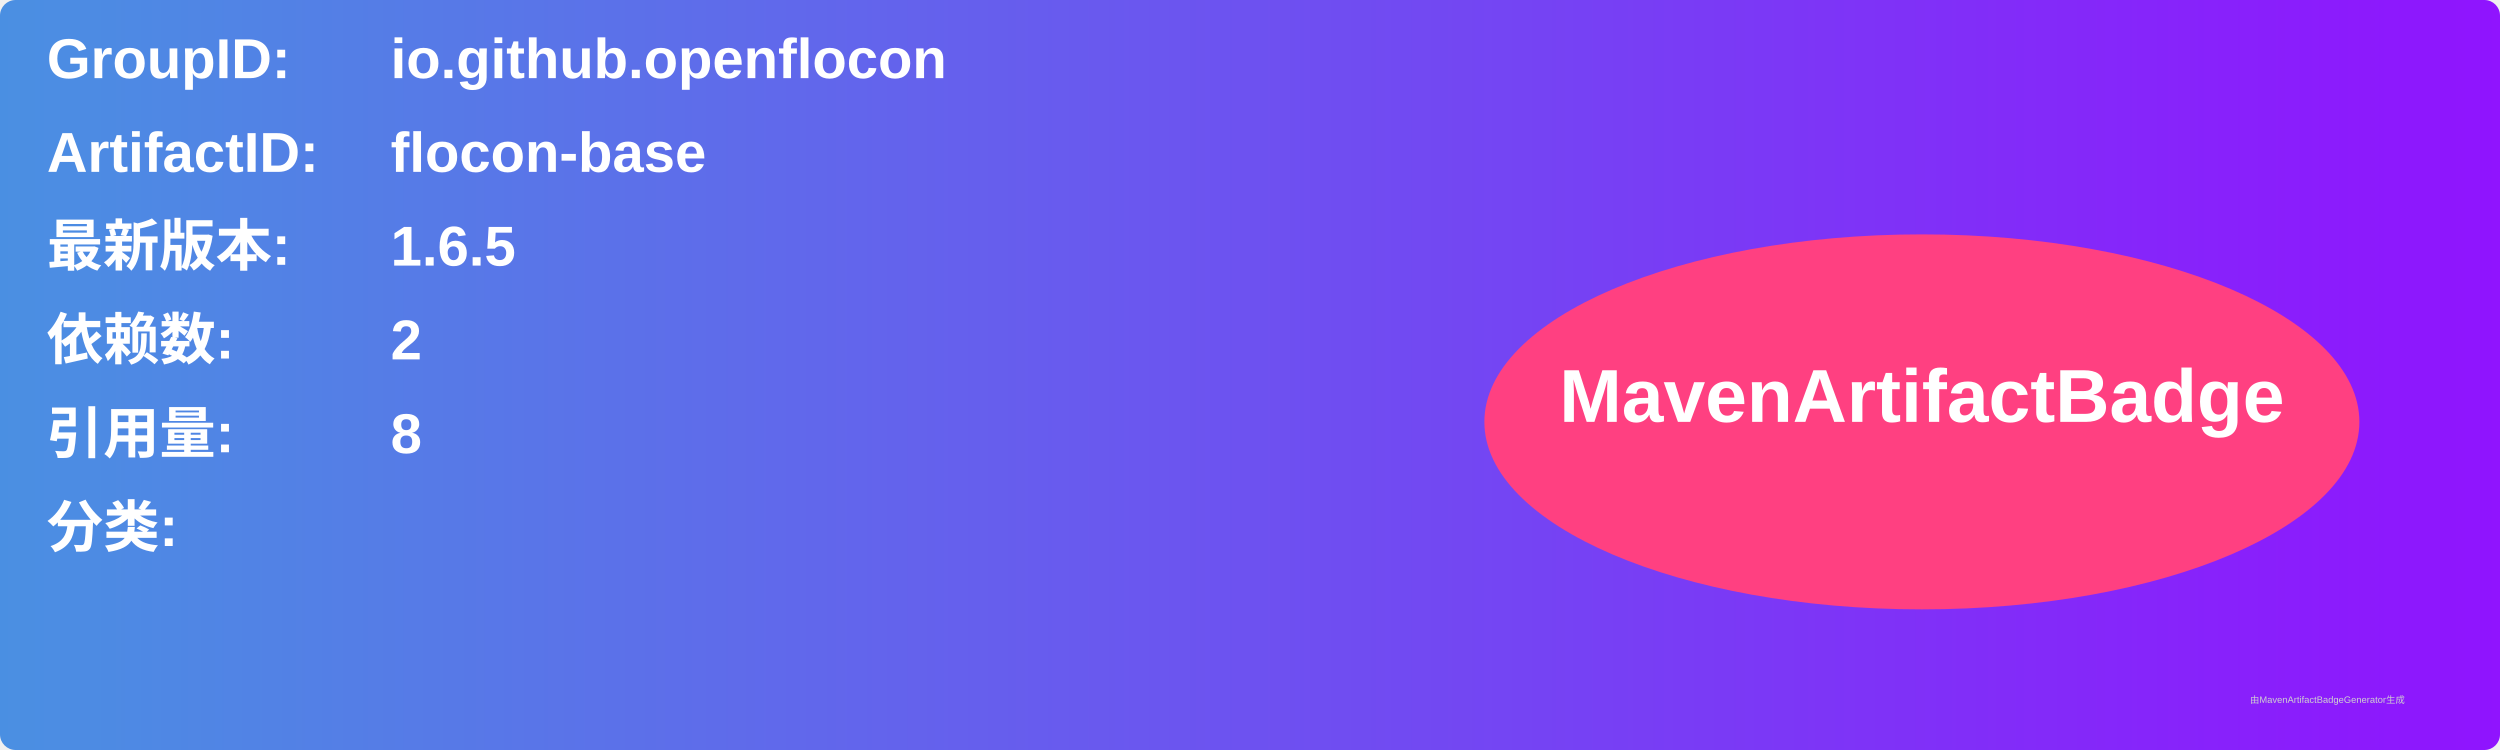
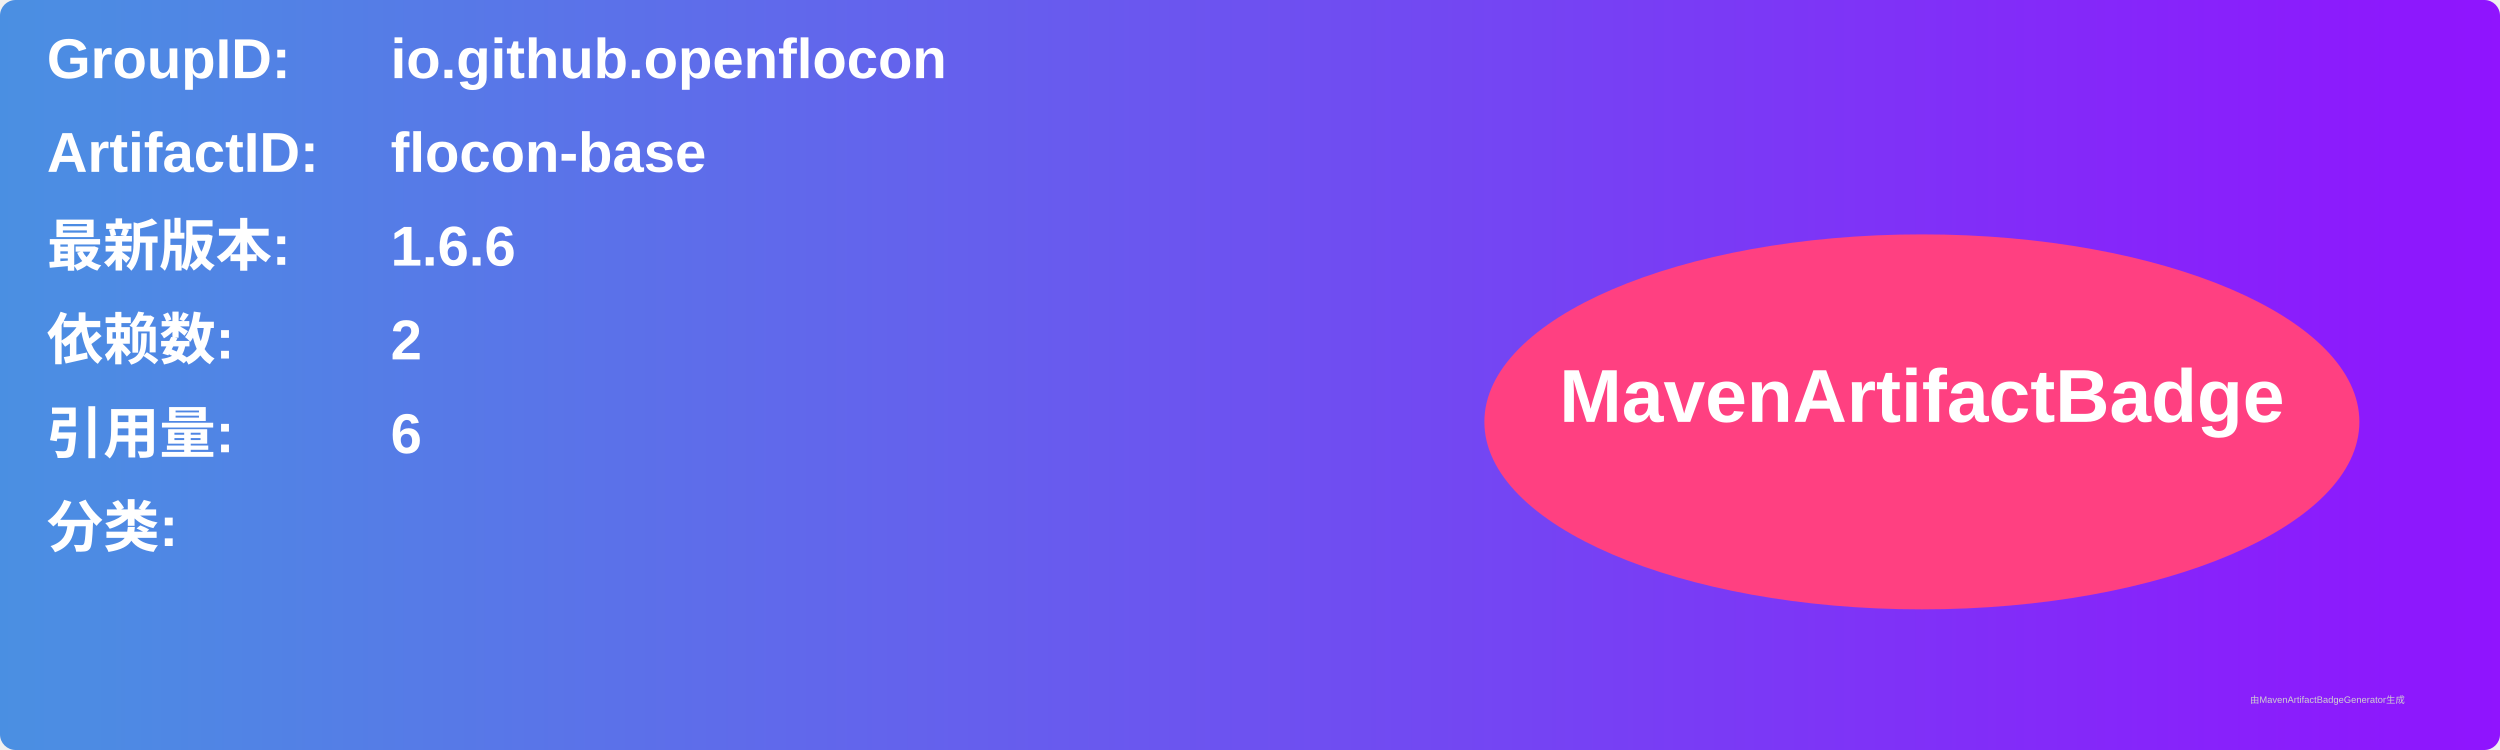
<svg xmlns="http://www.w3.org/2000/svg" width="800" height="240" viewBox="0 0 800 240">
  <linearGradient id="grad" x1="0%" y1="0%" x2="100%" y2="0%">
    <stop offset="0%" stop-color="#4a90e2" />
    <stop offset="100%" stop-color="#9013fe" />
  </linearGradient>
  <rect width="100%" height="100%" rx="5" ry="5" fill="url(#grad)" />
  <g transform="translate(15, 15)">
    <text x="0" y="10" font-family="Arial" font-size="18" fill="white" font-weight="bold" width="260">GroupID:</text>
    <text x="110" y="10" font-family="Arial" font-size="18" fill="white" font-weight="bold" width="460">io.github.openflocon</text>
    <text x="0" y="40" font-family="Arial" font-size="18" fill="white" font-weight="bold" width="260">ArtifactID:</text>
    <text x="110" y="40" font-family="Arial" font-size="18" fill="white" font-weight="bold" width="460">flocon-base</text>
    <text x="0" y="70" font-family="Arial" font-size="18" fill="white" font-weight="bold">最新版本:</text>
    <text x="110" y="70" font-family="Arial" font-size="18" fill="white" font-weight="bold">
-       <tspan font-weight="bold">1.6.5</tspan>
+       <tspan font-weight="bold">1.6.6</tspan>
    </text>
    <text x="0" y="100" font-family="Arial" font-size="18" fill="white" font-weight="bold">依赖数: </text>
    <text x="110" y="100" font-family="Arial" font-size="18" fill="white">
      <tspan font-weight="bold">2</tspan>
    </text>
    <text x="0" y="130" font-family="Arial" font-size="18" fill="white" font-weight="bold">引用量: </text>
    <text x="110" y="130" font-family="Arial" font-size="18" fill="white">
-       <tspan font-weight="bold">8</tspan>
+       <tspan font-weight="bold">6</tspan>
    </text>
    <text x="0" y="160" font-family="Arial" font-size="18" fill="white" font-weight="bold">分类:</text>
    <text x="10" y="190" font-family="Arial" font-size="10" fill="white">
      <tspan font-weight="bold" />
    </text>
    <ellipse cx="600" cy="120" rx="140" ry="60" fill="#ff4081" />
    <text x="600" y="120" text-anchor="middle" font-family="Arial" font-size="24" fill="white" font-weight="bold">MavenArtifactBadge</text>
  </g>
  <text x="720" y="225" font-family="Arial" font-size="3" fill="#d0d0d0">由MavenArtifactBadgeGenerator生成</text>
</svg>
